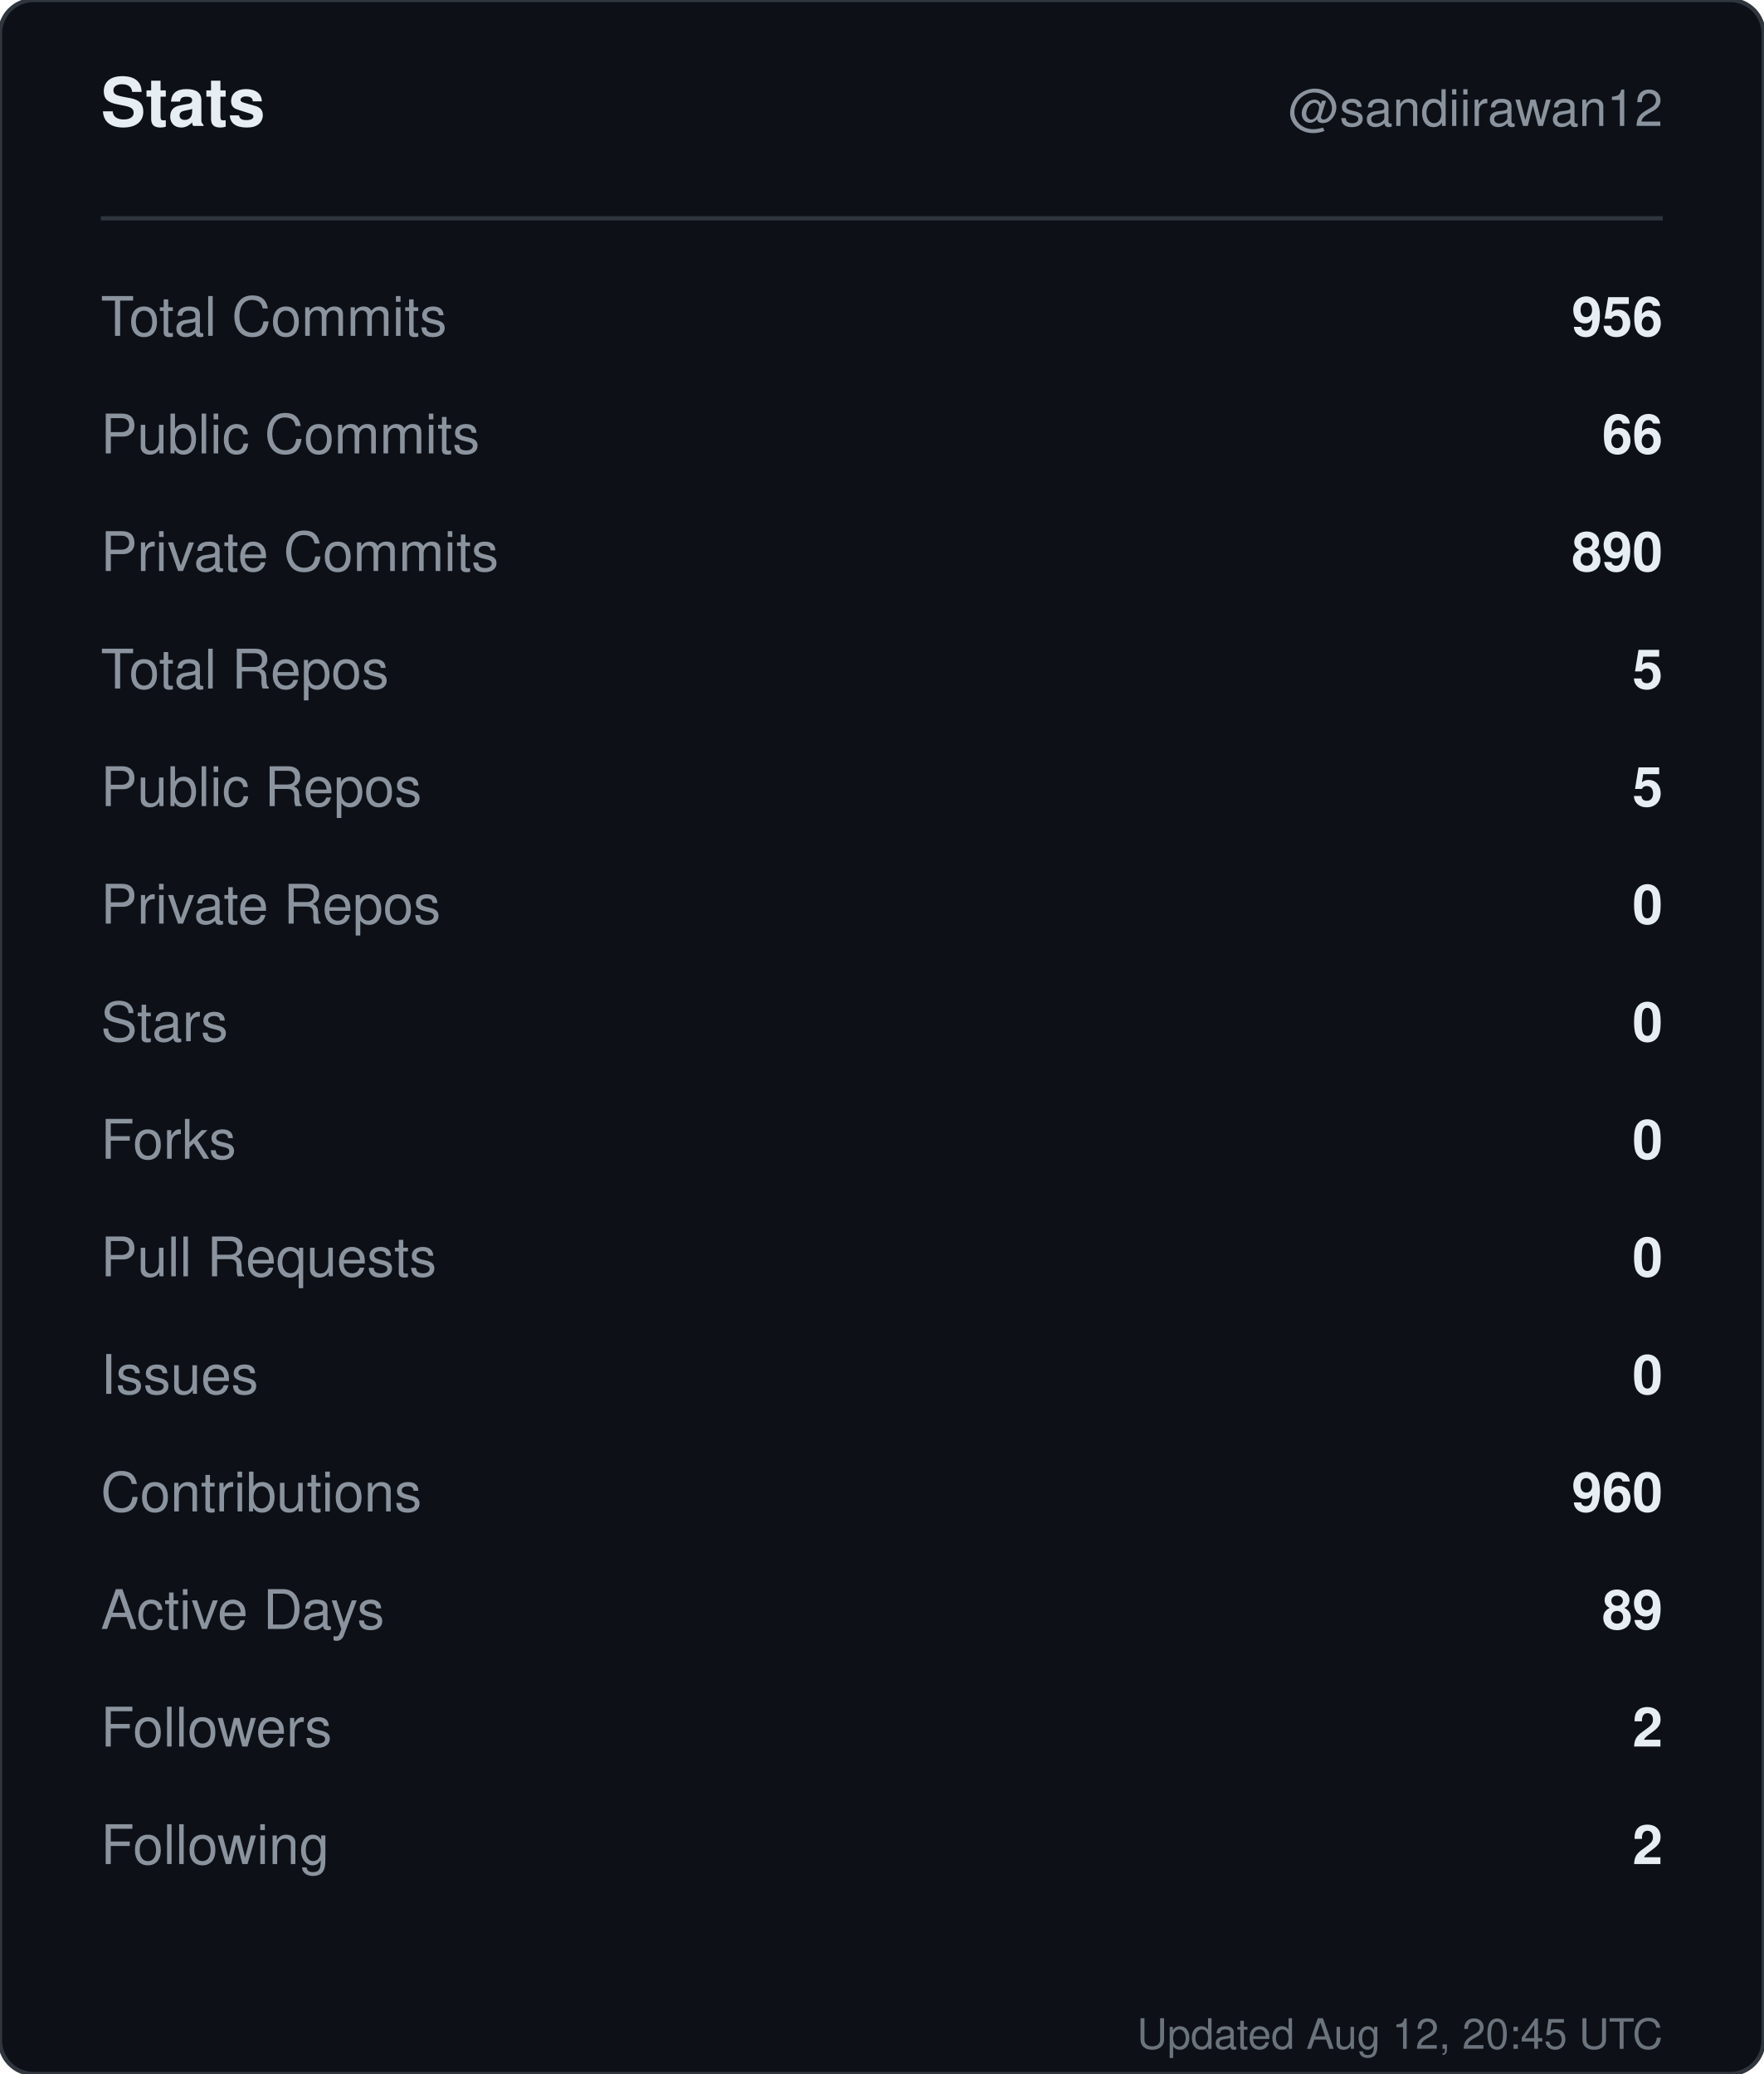
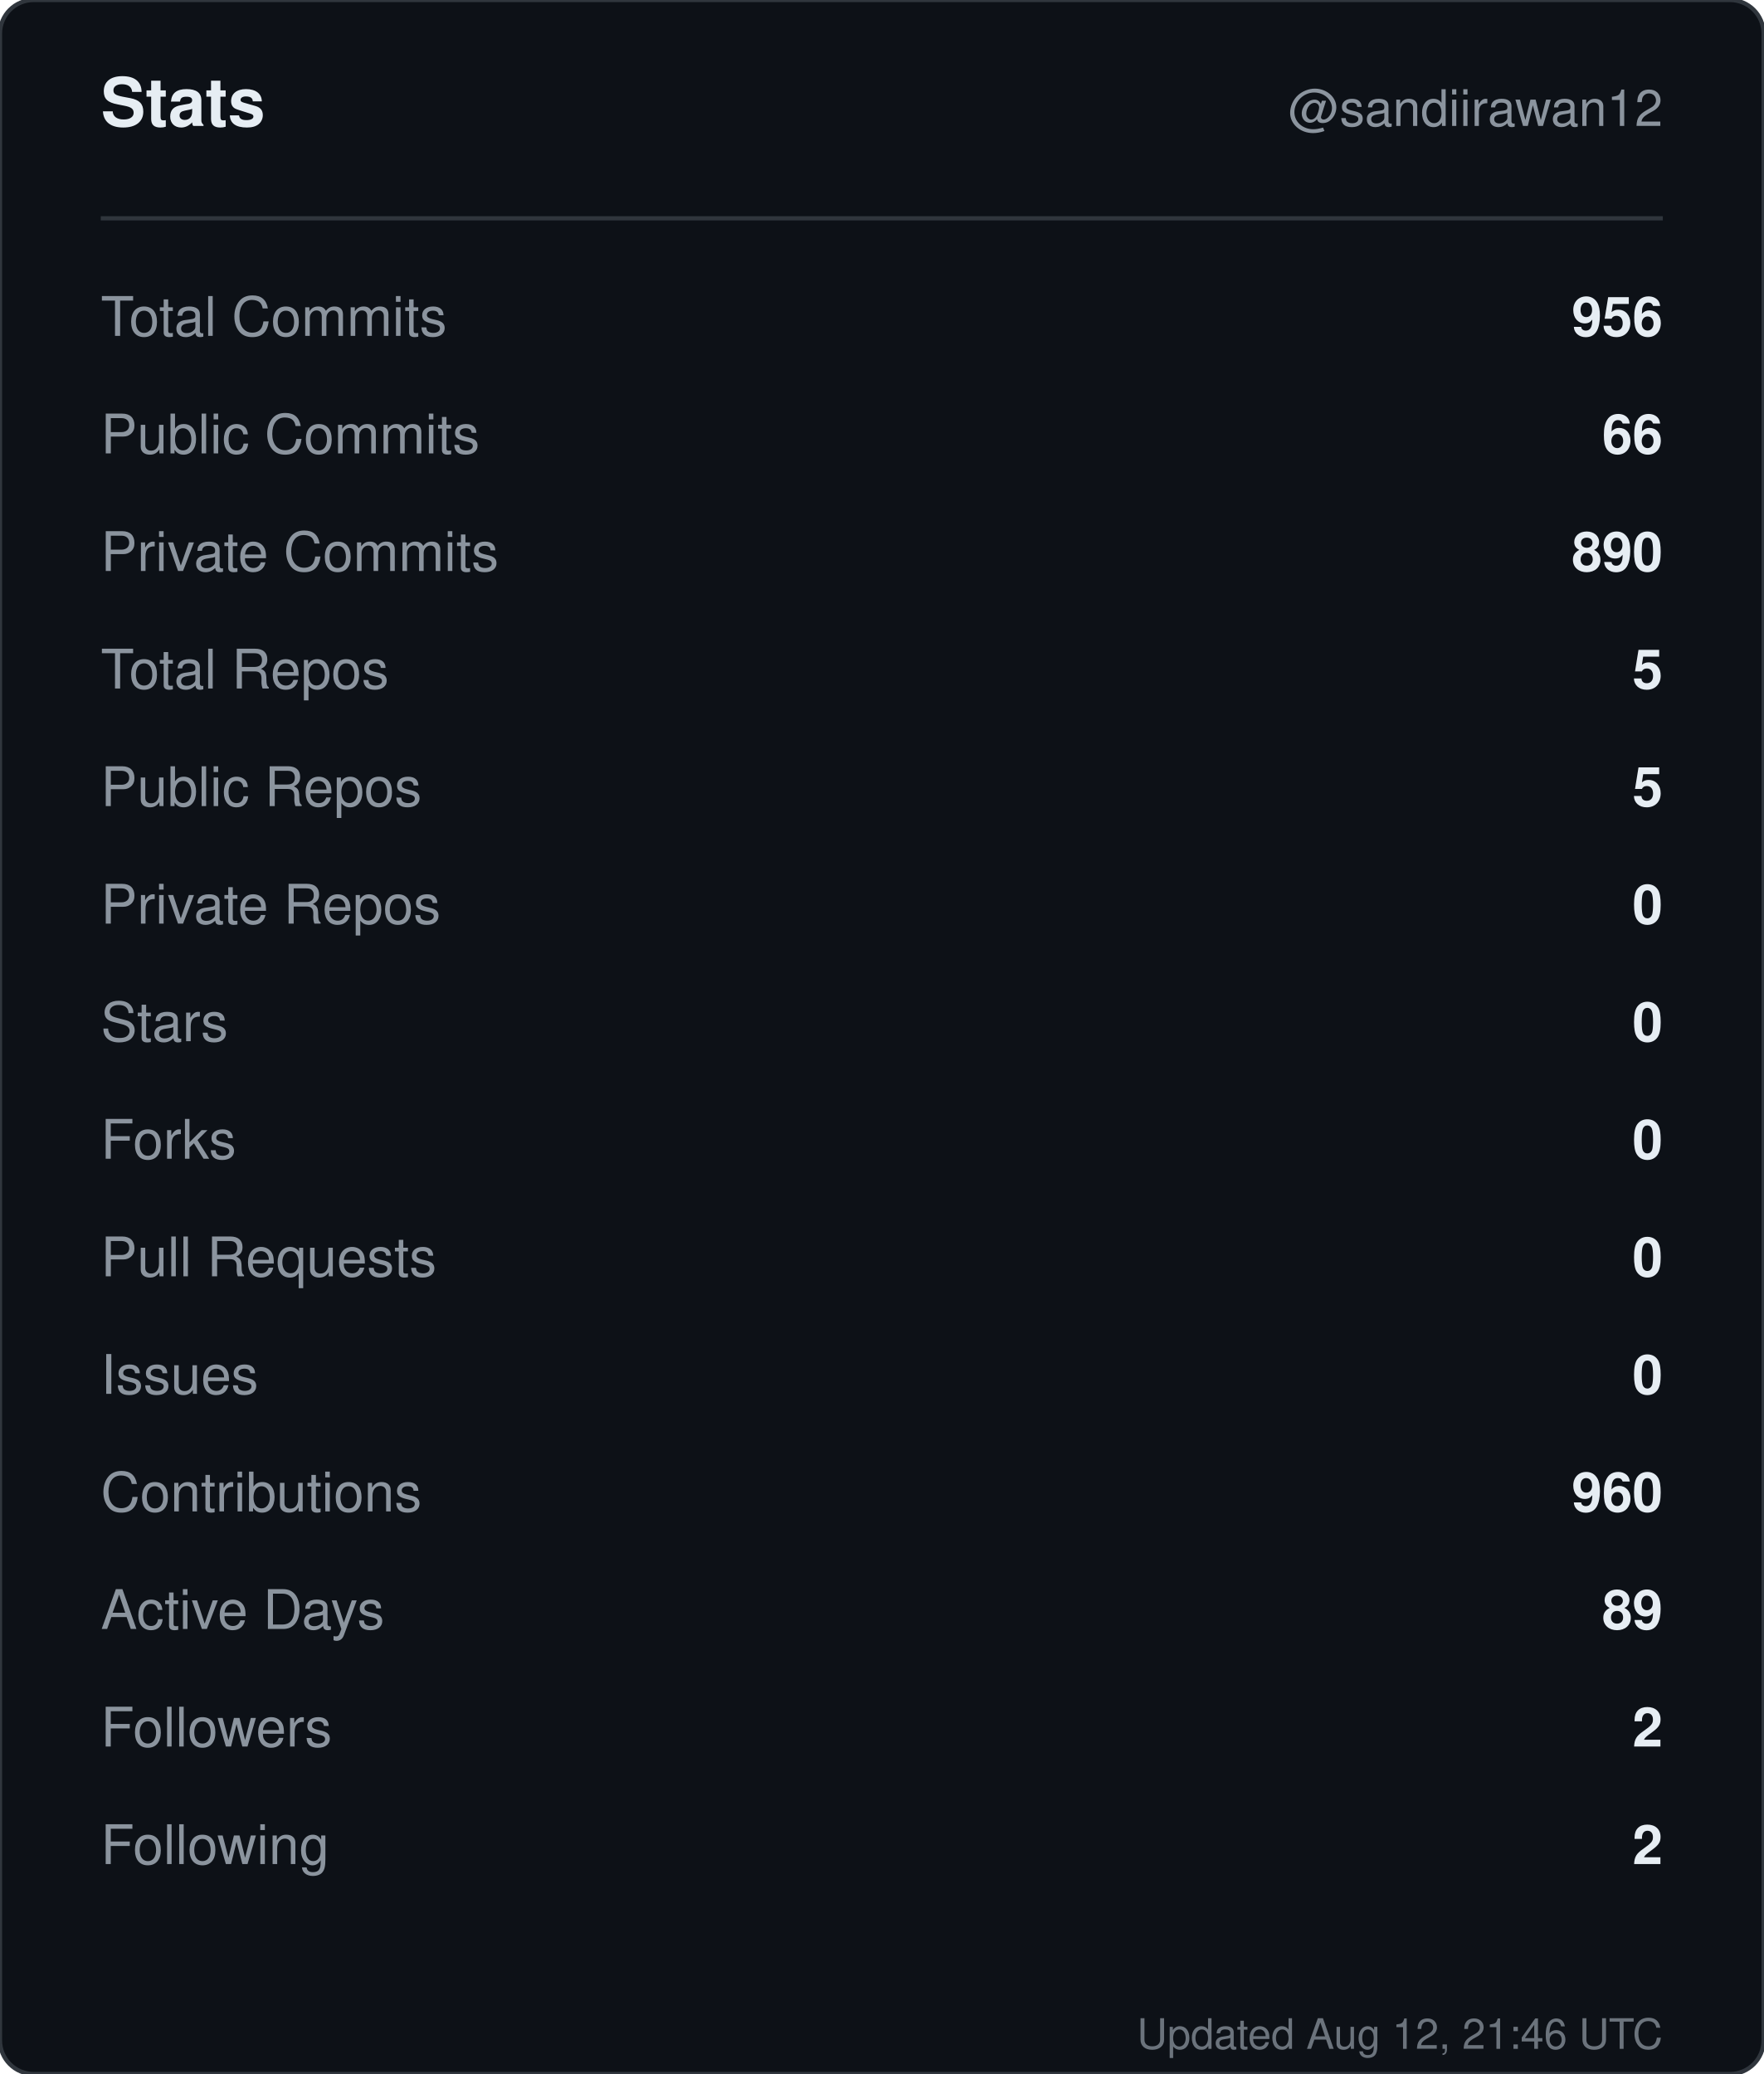
<svg xmlns="http://www.w3.org/2000/svg" width="420" height="494" viewBox="0 0 420 494" role="img" aria-label="Stats for sandiirawan12">
  <rect width="420" height="494" rx="8" fill="#0d1117" stroke="#30363d" />
  <g font-family="-apple-system, BlinkMacSystemFont, Segoe UI, Helvetica, Arial, sans-serif">
    <text x="24" y="30" fill="#e6edf3" font-size="16" font-weight="700">Stats</text>
    <text x="396" y="30" fill="#8b949e" font-size="12" text-anchor="end">@sandiirawan12</text>
    <line x1="24" y1="52" x2="396" y2="52" stroke="#30363d" />
    <text x="24" y="80" fill="#8b949e" font-size="13">Total Commits</text>
    <text x="396" y="80" fill="#e6edf3" font-size="13" font-weight="600" text-anchor="end">956</text>
    <text x="24" y="108" fill="#8b949e" font-size="13">Public Commits</text>
    <text x="396" y="108" fill="#e6edf3" font-size="13" font-weight="600" text-anchor="end">66</text>
    <text x="24" y="136" fill="#8b949e" font-size="13">Private Commits</text>
    <text x="396" y="136" fill="#e6edf3" font-size="13" font-weight="600" text-anchor="end">890</text>
    <text x="24" y="164" fill="#8b949e" font-size="13">Total Repos</text>
    <text x="396" y="164" fill="#e6edf3" font-size="13" font-weight="600" text-anchor="end">5</text>
    <text x="24" y="192" fill="#8b949e" font-size="13">Public Repos</text>
    <text x="396" y="192" fill="#e6edf3" font-size="13" font-weight="600" text-anchor="end">5</text>
    <text x="24" y="220" fill="#8b949e" font-size="13">Private Repos</text>
    <text x="396" y="220" fill="#e6edf3" font-size="13" font-weight="600" text-anchor="end">0</text>
    <text x="24" y="248" fill="#8b949e" font-size="13">Stars</text>
    <text x="396" y="248" fill="#e6edf3" font-size="13" font-weight="600" text-anchor="end">0</text>
    <text x="24" y="276" fill="#8b949e" font-size="13">Forks</text>
    <text x="396" y="276" fill="#e6edf3" font-size="13" font-weight="600" text-anchor="end">0</text>
    <text x="24" y="304" fill="#8b949e" font-size="13">Pull Requests</text>
    <text x="396" y="304" fill="#e6edf3" font-size="13" font-weight="600" text-anchor="end">0</text>
    <text x="24" y="332" fill="#8b949e" font-size="13">Issues</text>
    <text x="396" y="332" fill="#e6edf3" font-size="13" font-weight="600" text-anchor="end">0</text>
    <text x="24" y="360" fill="#8b949e" font-size="13">Contributions</text>
    <text x="396" y="360" fill="#e6edf3" font-size="13" font-weight="600" text-anchor="end">960</text>
    <text x="24" y="388" fill="#8b949e" font-size="13">Active Days</text>
    <text x="396" y="388" fill="#e6edf3" font-size="13" font-weight="600" text-anchor="end">89</text>
    <text x="24" y="416" fill="#8b949e" font-size="13">Followers</text>
    <text x="396" y="416" fill="#e6edf3" font-size="13" font-weight="600" text-anchor="end">2</text>
    <text x="24" y="444" fill="#8b949e" font-size="13">Following</text>
    <text x="396" y="444" fill="#e6edf3" font-size="13" font-weight="600" text-anchor="end">2</text>
-     <text x="396" y="488" fill="#8b949e" font-size="10" text-anchor="end" opacity="0.75">Updated Aug 12, 20:45 UTC</text>
+     <text x="396" y="488" fill="#8b949e" font-size="10" text-anchor="end" opacity="0.75">Updated Aug 12, 21:46 UTC</text>
  </g>
</svg>
